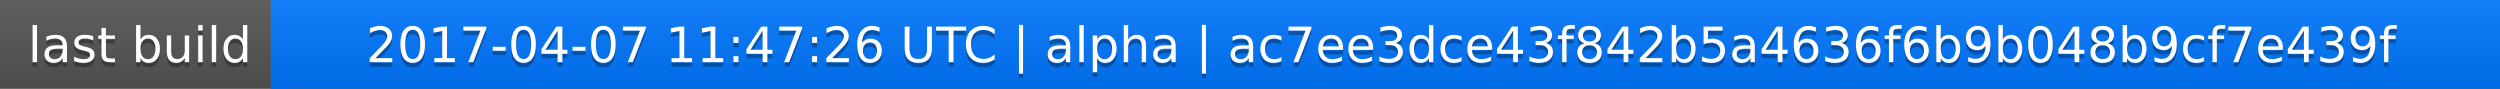
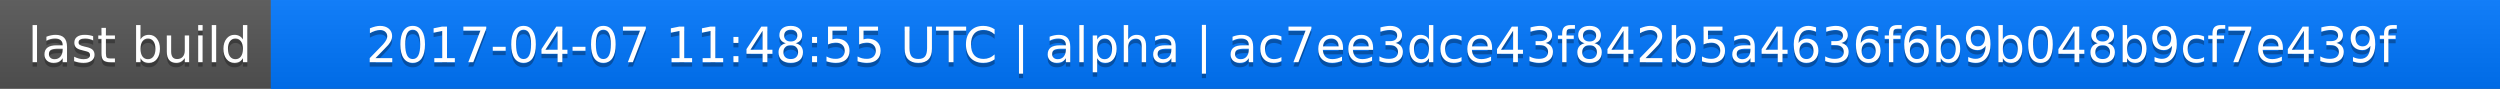
<svg xmlns="http://www.w3.org/2000/svg" width="563" height="20">
  <linearGradient id="a" x2="0" y2="100%">
    <stop offset="0" stop-color="#bbb" stop-opacity=".1" />
    <stop offset="1" stop-opacity=".1" />
  </linearGradient>
  <rect rx="0" width="563" height="20" fill="#555" />
  <rect rx="0" x="61" width="502" height="20" fill="#07f" />
  <path fill="#07f" d="M61 0h4v20h-4z" />
  <rect rx="0" width="563" height="20" fill="url(#a)" />
  <g fill="#fff" text-anchor="middle" font-family="DejaVu Sans,Verdana,Geneva,sans-serif" font-size="11">
    <text x="31.5" y="15" fill="#010101" fill-opacity=".3">last build</text>
    <text x="31.5" y="14">last build</text>
-     <text x="311" y="15" fill="#010101" fill-opacity=".3">2017-04-07 11:47:26 UTC | alpha | ac7ee3dce43f842b5a4636f6b9b048b9cf7e439f</text>
-     <text x="311" y="14">2017-04-07 11:47:26 UTC | alpha | ac7ee3dce43f842b5a4636f6b9b048b9cf7e439f</text>
+     <text x="311" y="15" fill="#010101" fill-opacity=".3">2017-04-07 11:48:55 UTC | alpha | ac7ee3dce43f842b5a4636f6b9b048b9cf7e439f</text>
+     <text x="311" y="14">2017-04-07 11:48:55 UTC | alpha | ac7ee3dce43f842b5a4636f6b9b048b9cf7e439f</text>
  </g>
</svg>
